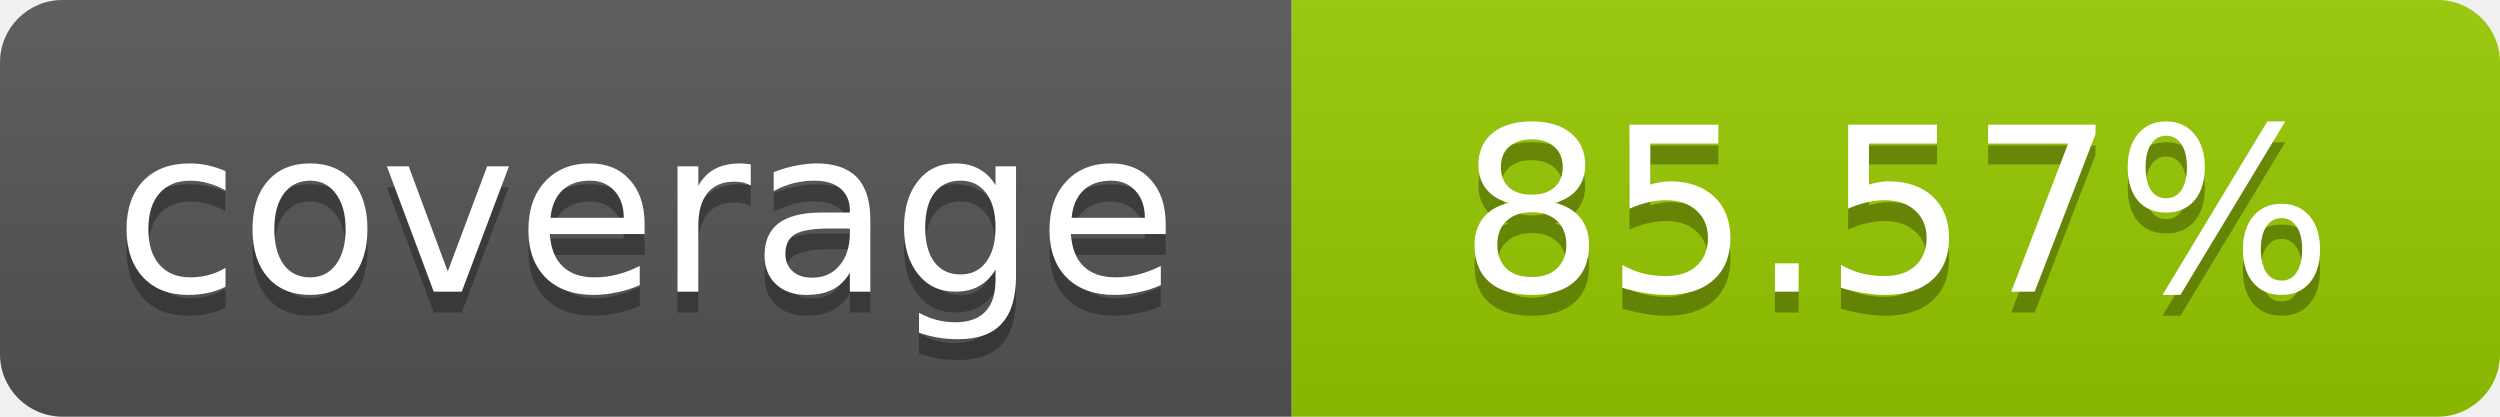
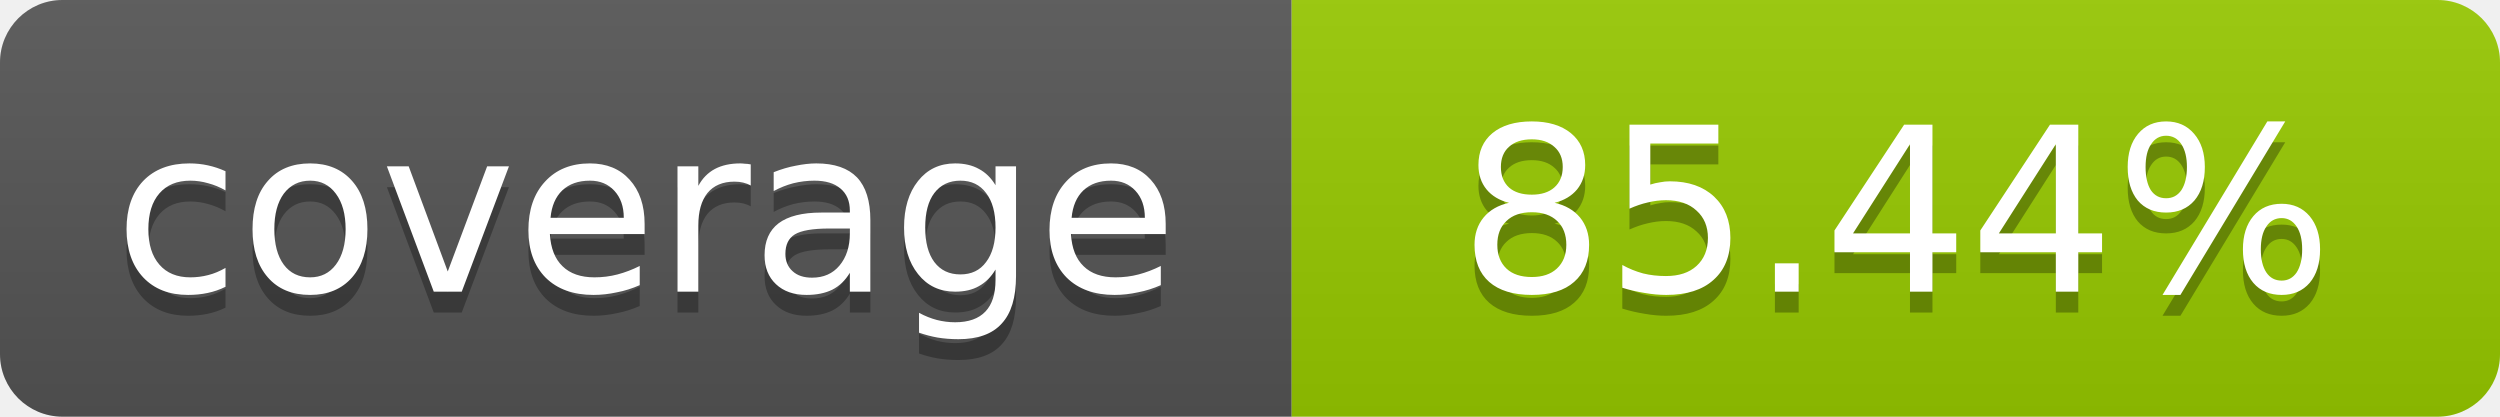
- <svg xmlns="http://www.w3.org/2000/svg" width="120" height="20" role="img" aria-label="coverage: 85.57%">
+ <svg xmlns="http://www.w3.org/2000/svg" width="120" height="20" role="img" aria-label="coverage: 85.44%">
  <linearGradient id="s" x2="0" y2="100%">
    <stop offset="0" stop-color="#bbb" stop-opacity=".1" />
    <stop offset="1" stop-opacity=".1" />
  </linearGradient>
  <clipPath id="r">
    <rect width="120" height="20" rx="3" fill="#fff" />
  </clipPath>
  <g clip-path="url(#r)">
    <rect width="62" height="20" fill="#555" />
    <rect x="62" width="58" height="20" fill="#97CA00" />
    <rect width="120" height="20" fill="url(#s)" />
  </g>
  <g fill="#fff" text-anchor="middle" font-family="Verdana,Geneva,DejaVu Sans,sans-serif" font-size="11">
    <text x="31" y="15" fill="#010101" fill-opacity=".3">coverage</text>
    <text x="31" y="14">coverage</text>
-     <text x="91" y="15" fill="#010101" fill-opacity=".3">85.57%</text>
-     <text x="91" y="14">85.57%</text>
+     <text x="91" y="15" fill="#010101" fill-opacity=".3">85.44%</text>
+     <text x="91" y="14">85.44%</text>
  </g>
</svg>
